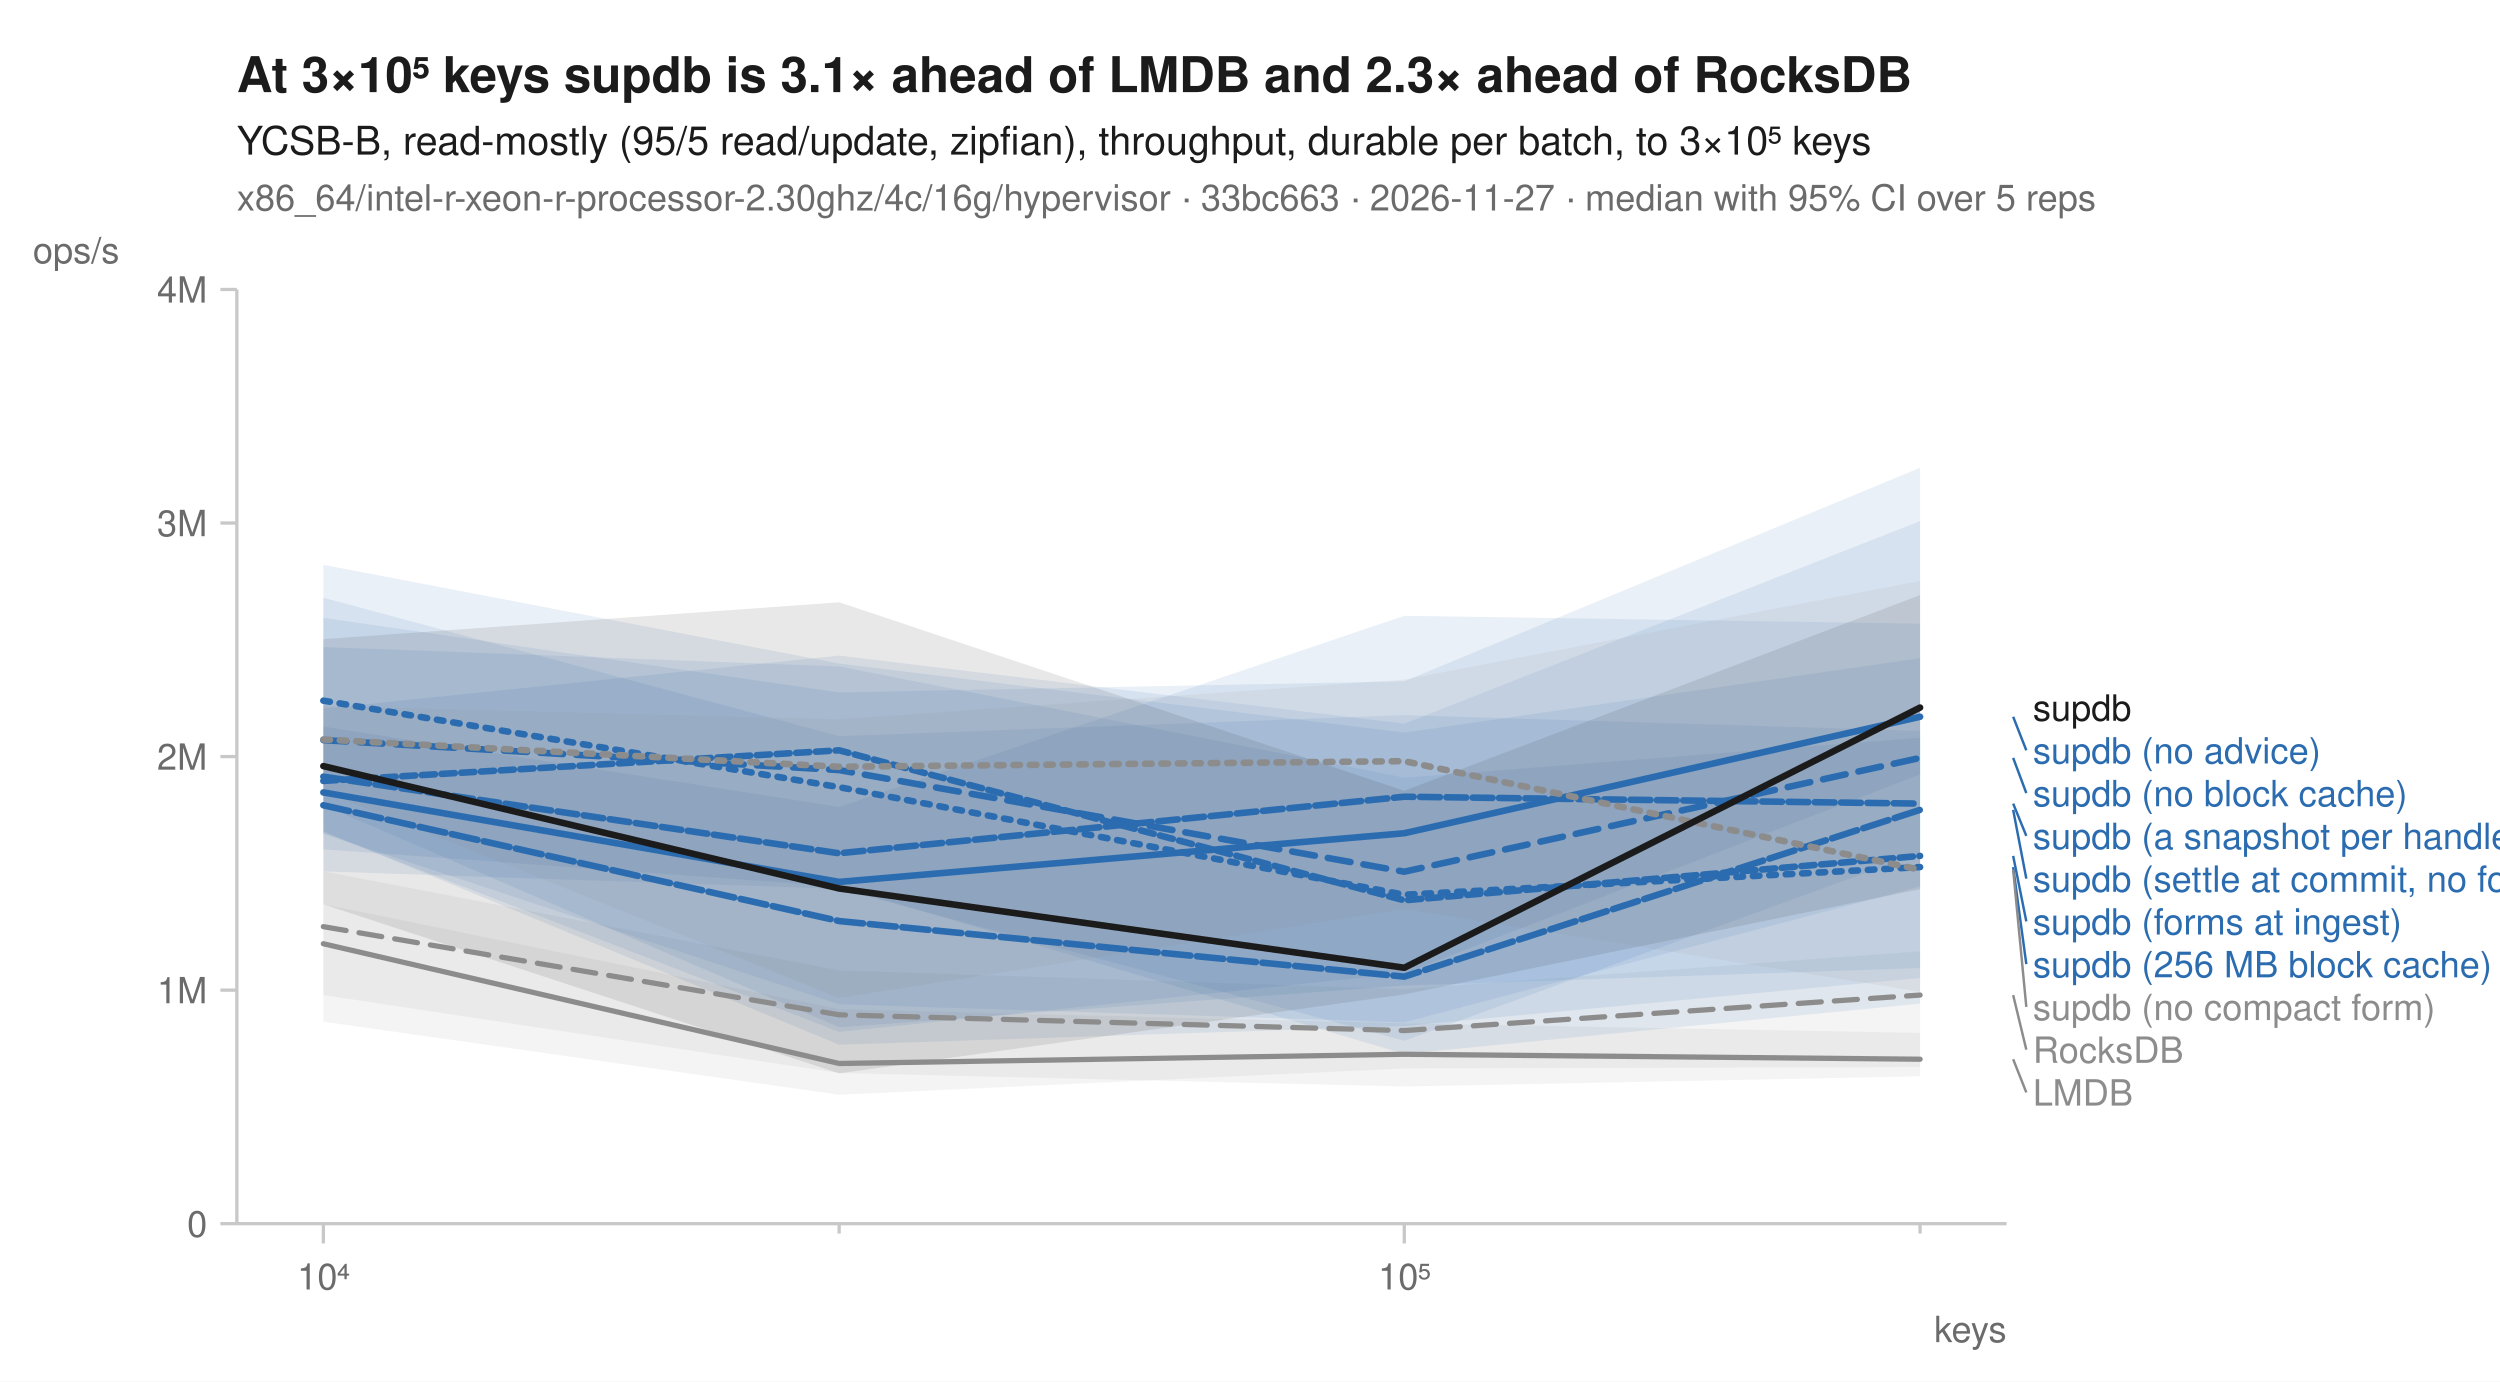
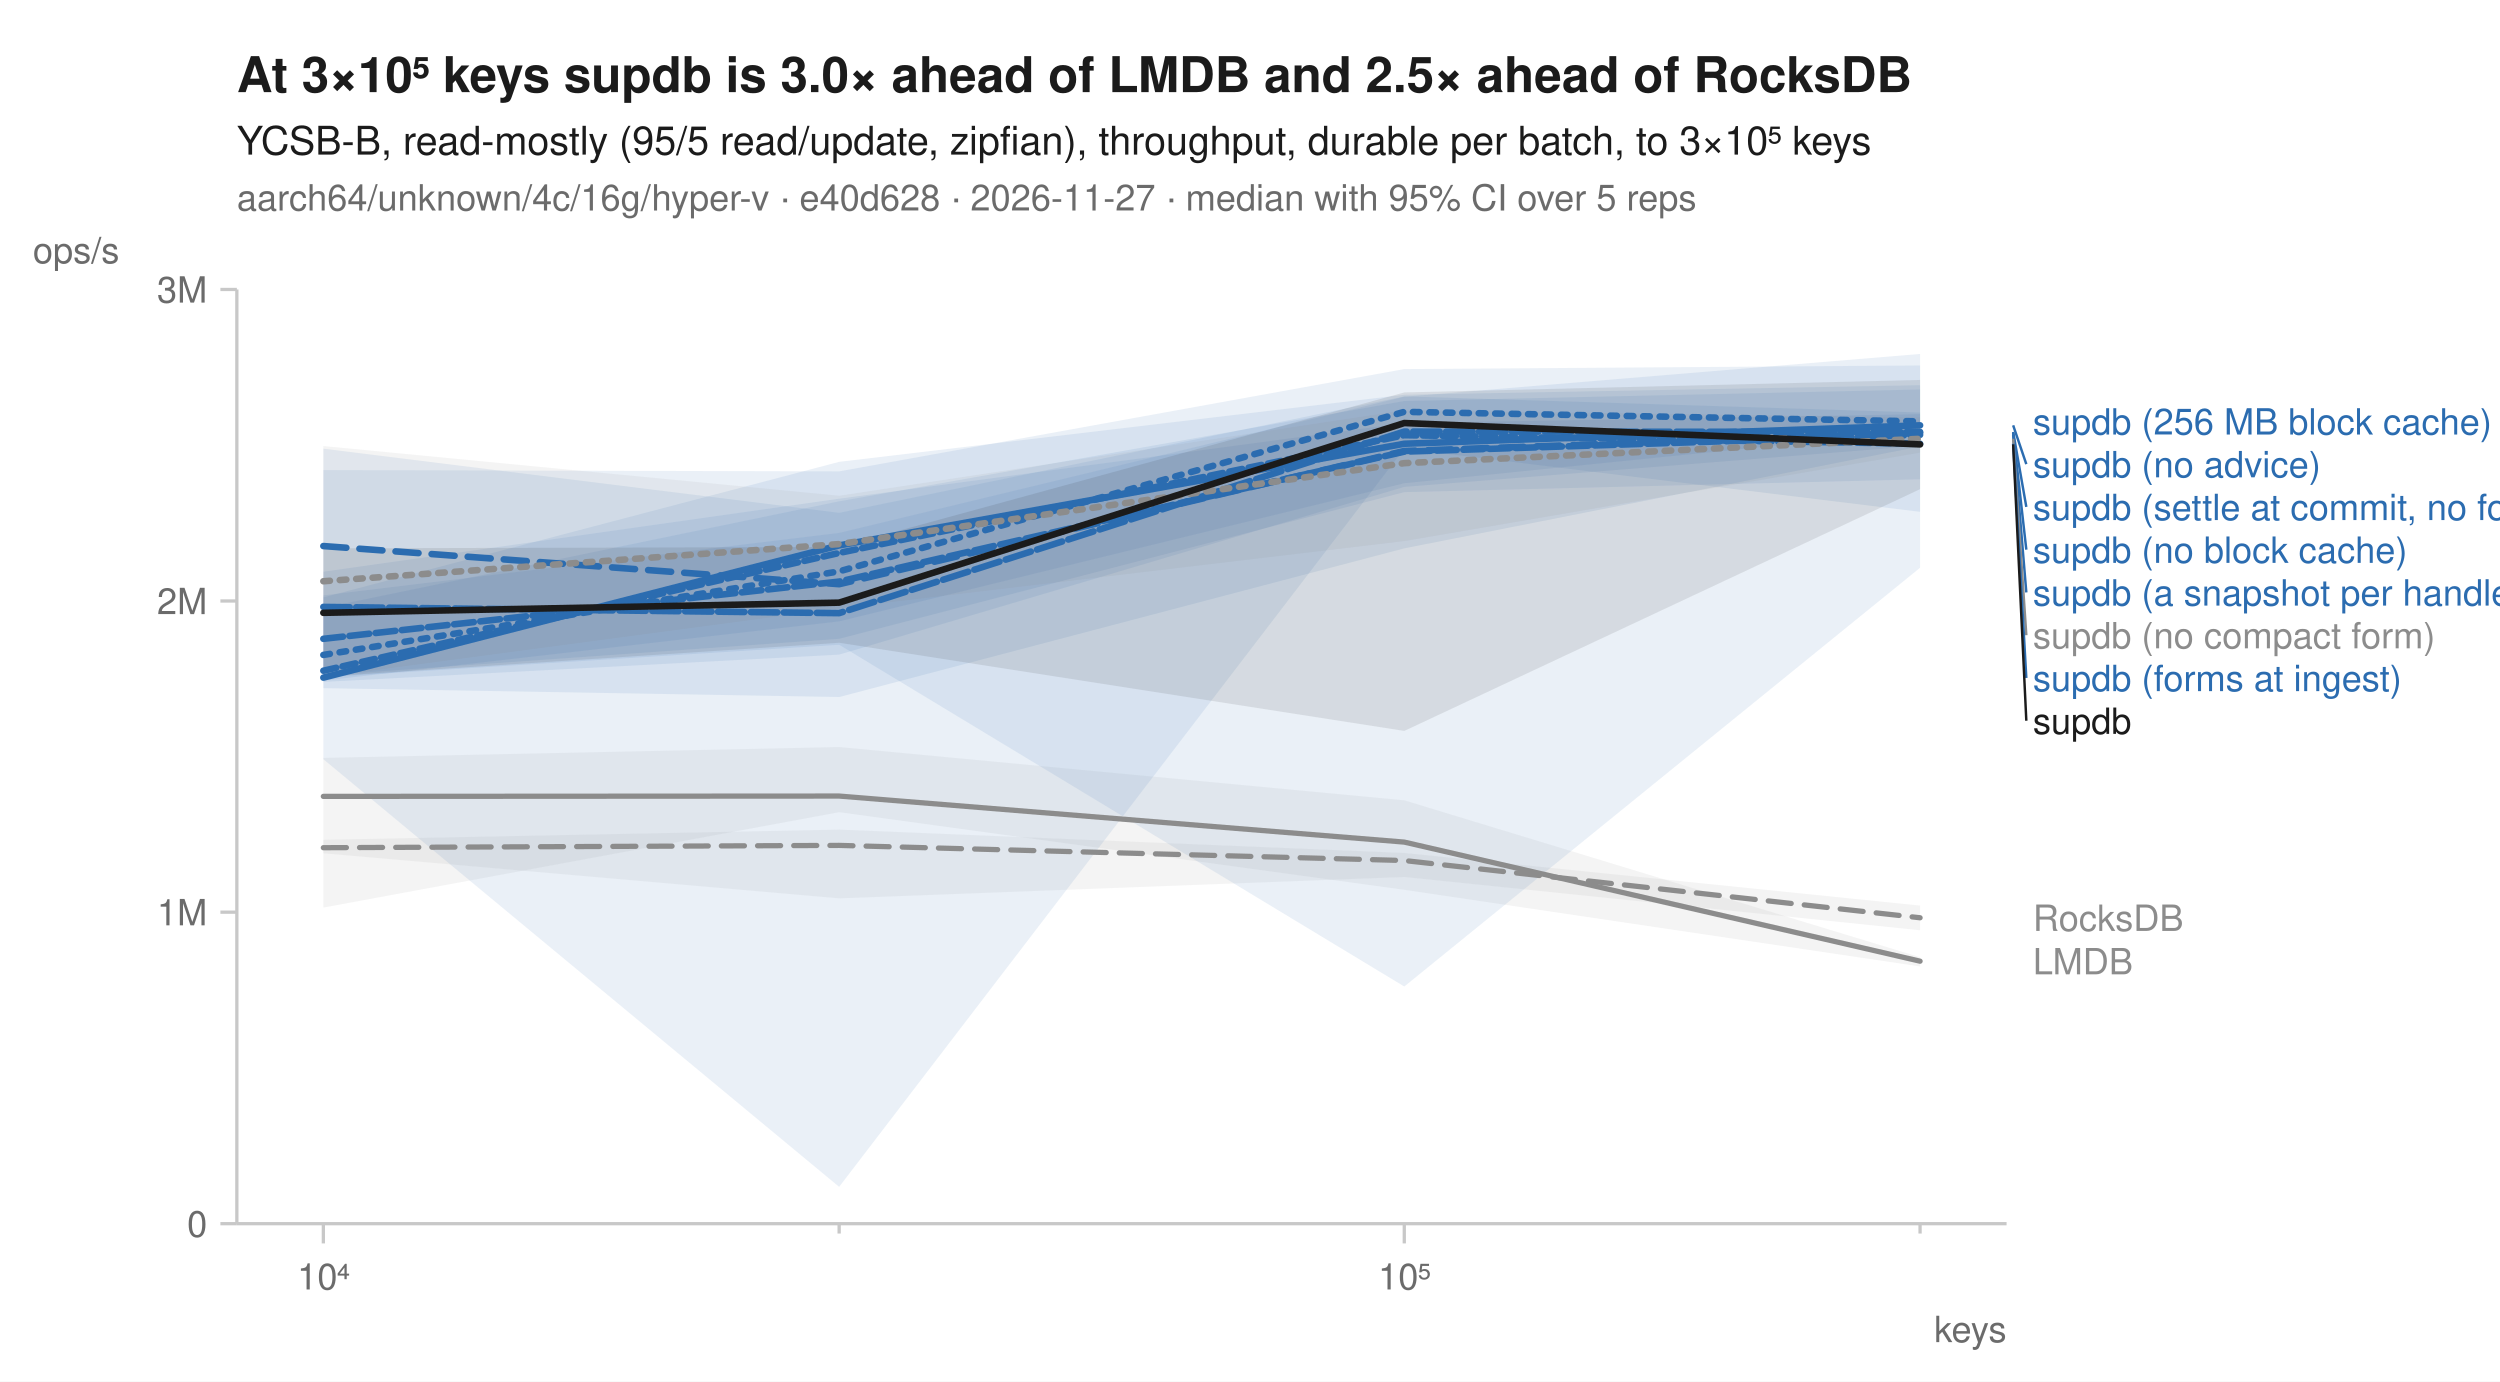
<svg xmlns="http://www.w3.org/2000/svg" width="760" height="420" viewBox="0 0 760 420" font-family="-apple-system, BlinkMacSystemFont, 'Segoe UI', Helvetica, Arial, sans-serif" fill="#1b1b1b">
  <rect width="760" height="420" fill="white" />
-   <text x="72" y="28" font-size="15" font-weight="600">At 3×10⁵ keys supdb is 3.1× ahead of LMDB and 2.3× ahead of RocksDB</text>
+   <text x="72" y="28" font-size="15" font-weight="600">At 3×10⁵ keys supdb is 3.0× ahead of LMDB and 2.5× ahead of RocksDB</text>
  <text x="72" y="47" font-size="12">YCSB-B, read-mostly (95/5 read/update, zipfian), throughput, durable per batch, to 3×10⁵ keys</text>
-   <text x="72" y="64" font-size="11" fill="#6b6b6b">x86_64/intel-r-xeon-r-processor-2.30ghz/4c/16g/hypervisor · 33bc663 · 2026-11-27 · median with 95% CI over 5 reps</text>
+   <text x="72" y="64" font-size="11" fill="#6b6b6b">aarch64/unknown/4c/16g/hyper-v · e40d628 · 2026-11-27 · median with 95% CI over 5 reps</text>
  <line x1="72" y1="372" x2="610" y2="372" stroke="#c8c8c8" stroke-width="1" />
  <line x1="72" y1="88" x2="72" y2="372" stroke="#c8c8c8" stroke-width="1" />
  <line x1="98.3" y1="372" x2="98.3" y2="378" stroke="#c8c8c8" stroke-width="1" />
  <text x="98.3" y="392" font-size="11" text-anchor="middle" fill="#6b6b6b">10⁴</text>
  <line x1="255.1" y1="372" x2="255.1" y2="375" stroke="#c8c8c8" stroke-width="1" />
  <line x1="426.9" y1="372" x2="426.9" y2="378" stroke="#c8c8c8" stroke-width="1" />
  <text x="426.9" y="392" font-size="11" text-anchor="middle" fill="#6b6b6b">10⁵</text>
  <line x1="583.7" y1="372" x2="583.7" y2="375" stroke="#c8c8c8" stroke-width="1" />
  <text x="610" y="408" font-size="11" text-anchor="end" fill="#6b6b6b">keys</text>
  <line x1="67" y1="372.0" x2="72" y2="372.0" stroke="#c8c8c8" stroke-width="1" />
  <text x="63" y="376.0" font-size="11" text-anchor="end" fill="#6b6b6b">0</text>
-   <line x1="67" y1="301.0" x2="72" y2="301.0" stroke="#c8c8c8" stroke-width="1" />
-   <text x="63" y="305.0" font-size="11" text-anchor="end" fill="#6b6b6b">1M</text>
-   <line x1="67" y1="230.0" x2="72" y2="230.0" stroke="#c8c8c8" stroke-width="1" />
-   <text x="63" y="234.0" font-size="11" text-anchor="end" fill="#6b6b6b">2M</text>
-   <line x1="67" y1="159.0" x2="72" y2="159.0" stroke="#c8c8c8" stroke-width="1" />
-   <text x="63" y="163.0" font-size="11" text-anchor="end" fill="#6b6b6b">3M</text>
+   <line x1="67" y1="277.3" x2="72" y2="277.3" stroke="#c8c8c8" stroke-width="1" />
+   <text x="63" y="281.3" font-size="11" text-anchor="end" fill="#6b6b6b">1M</text>
+   <line x1="67" y1="182.7" x2="72" y2="182.7" stroke="#c8c8c8" stroke-width="1" />
+   <text x="63" y="186.7" font-size="11" text-anchor="end" fill="#6b6b6b">2M</text>
  <line x1="67" y1="88.0" x2="72" y2="88.0" stroke="#c8c8c8" stroke-width="1" />
-   <text x="63" y="92.0" font-size="11" text-anchor="end" fill="#6b6b6b">4M</text>
+   <text x="63" y="92.0" font-size="11" text-anchor="end" fill="#6b6b6b">3M</text>
  <text x="10" y="80" font-size="11" text-anchor="start" fill="#6b6b6b">ops/s</text>
-   <path d="M98.3,264.9 L255.1,295.0 L426.9,300.7 L583.7,289.2 L583.7,324.4 L426.9,324.8 L255.1,332.8 L98.3,310.6 Z" fill="#8c8c8c" fill-opacity="0.10" />
-   <path d="M98.3,274.9 L255.1,306.8 L426.9,311.1 L583.7,314.0 L583.7,327.2 L426.9,330.3 L255.1,326.2 L98.3,302.5 Z" fill="#8c8c8c" fill-opacity="0.10" />
-   <path d="M98.3,187.8 L255.1,210.5 L426.9,207.1 L583.7,142.2 L583.7,294.3 L426.9,299.6 L255.1,312.3 L98.3,244.8 Z" fill="#2b6cb0" fill-opacity="0.10" />
-   <path d="M98.3,171.7 L255.1,201.7 L426.9,222.7 L583.7,200.1 L583.7,305.1 L426.9,320.4 L255.1,269.5 L98.3,258.2 Z" fill="#2b6cb0" fill-opacity="0.10" />
-   <path d="M98.3,215.4 L255.1,199.3 L426.9,220.0 L583.7,158.4 L583.7,235.4 L426.9,295.9 L255.1,313.7 L98.3,253.1 Z" fill="#2b6cb0" fill-opacity="0.10" />
-   <path d="M98.3,181.7 L255.1,223.8 L426.9,217.4 L583.7,222.2 L583.7,259.3 L426.9,316.4 L255.1,270.2 L98.3,264.9 Z" fill="#2b6cb0" fill-opacity="0.10" />
-   <path d="M98.3,220.9 L255.1,245.3 L426.9,187.2 L583.7,189.6 L583.7,269.5 L426.9,310.8 L255.1,305.3 L98.3,253.5 Z" fill="#2b6cb0" fill-opacity="0.10" />
-   <path d="M98.3,196.7 L255.1,202.6 L426.9,236.4 L583.7,224.3 L583.7,297.3 L426.9,311.9 L255.1,317.6 L98.3,252.7 Z" fill="#2b6cb0" fill-opacity="0.10" />
-   <path d="M98.3,214.6 L255.1,218.7 L426.9,206.6 L583.7,176.6 L583.7,301.5 L426.9,276.3 L255.1,303.4 L98.3,240.5 Z" fill="#8c8c8c" fill-opacity="0.10" />
-   <path d="M98.3,194.3 L255.1,183.1 L426.9,240.4 L583.7,180.9 L583.7,270.3 L426.9,302.3 L255.1,326.3 L98.3,274.9 Z" fill="#1b1b1b" fill-opacity="0.10" />
-   <path d="M98.3,281.7 L255.1,308.5 L426.9,313.3 L583.7,302.5 " fill="none" stroke="#8c8c8c" stroke-width="1.6" stroke-linejoin="round" stroke-linecap="round" stroke-dasharray="7,4" />
-   <path d="M98.3,286.9 L255.1,323.3 L426.9,320.5 L583.7,322.0 " fill="none" stroke="#8c8c8c" stroke-width="1.6" stroke-linejoin="round" stroke-linecap="round" />
-   <path d="M98.3,213.0 L255.1,239.3 L426.9,272.0 L583.7,263.6 " fill="none" stroke="#2b6cb0" stroke-width="2" stroke-linejoin="round" stroke-linecap="round" stroke-dasharray="2,3" />
-   <path d="M98.3,225.0 L255.1,234.1 L426.9,265.0 L583.7,230.4 " fill="none" stroke="#2b6cb0" stroke-width="2" stroke-linejoin="round" stroke-linecap="round" stroke-dasharray="7,4" />
-   <path d="M98.3,240.9 L255.1,268.1 L426.9,253.3 L583.7,217.9 " fill="none" stroke="#2b6cb0" stroke-width="2" stroke-linejoin="round" stroke-linecap="round" />
-   <path d="M98.3,236.1 L255.1,259.4 L426.9,242.2 L583.7,244.3 " fill="none" stroke="#2b6cb0" stroke-width="2" stroke-linejoin="round" stroke-linecap="round" stroke-dasharray="6,2" />
-   <path d="M98.3,244.8 L255.1,280.0 L426.9,296.9 L583.7,246.2 " fill="none" stroke="#2b6cb0" stroke-width="2" stroke-linejoin="round" stroke-linecap="round" stroke-dasharray="8,2" />
-   <path d="M98.3,237.4 L255.1,228.1 L426.9,273.7 L583.7,260.2 " fill="none" stroke="#2b6cb0" stroke-width="2" stroke-linejoin="round" stroke-linecap="round" stroke-dasharray="4,2" />
-   <path d="M98.3,224.8 L255.1,233.1 L426.9,231.4 L583.7,264.4 " fill="none" stroke="#8c8c8c" stroke-width="2" stroke-linejoin="round" stroke-linecap="round" stroke-dasharray="2,3" />
-   <path d="M98.3,232.9 L255.1,270.1 L426.9,294.2 L583.7,215.1 " fill="none" stroke="#1b1b1b" stroke-width="2" stroke-linejoin="round" stroke-linecap="round" />
-   <text x="618.0" y="219.1" font-size="11" fill="#1b1b1b">supdb</text>
-   <line x1="612.0" y1="217.9" x2="616.0" y2="228.1" stroke="#2b6cb0" stroke-width="0.75" />
-   <text x="618.0" y="232.1" font-size="11" fill="#2b6cb0">supdb (no advice)</text>
-   <line x1="612.0" y1="230.4" x2="616.0" y2="241.1" stroke="#2b6cb0" stroke-width="0.75" />
-   <text x="618.0" y="245.1" font-size="11" fill="#2b6cb0">supdb (no block cache)</text>
-   <line x1="612.0" y1="244.3" x2="616.0" y2="254.1" stroke="#2b6cb0" stroke-width="0.75" />
-   <text x="618.0" y="258.1" font-size="11" fill="#2b6cb0">supdb (a snapshot per handle)</text>
-   <line x1="612.0" y1="246.2" x2="616.0" y2="267.1" stroke="#2b6cb0" stroke-width="0.75" />
-   <text x="618.0" y="271.1" font-size="11" fill="#2b6cb0">supdb (settle at commit, no forms)</text>
-   <line x1="612.0" y1="260.2" x2="616.0" y2="280.1" stroke="#2b6cb0" stroke-width="0.75" />
-   <text x="618.0" y="284.1" font-size="11" fill="#2b6cb0">supdb (forms at ingest)</text>
-   <line x1="612.0" y1="263.6" x2="616.0" y2="293.1" stroke="#2b6cb0" stroke-width="0.75" />
-   <text x="618.0" y="297.1" font-size="11" fill="#2b6cb0">supdb (256 MB block cache)</text>
-   <line x1="612.0" y1="264.4" x2="616.0" y2="306.1" stroke="#8c8c8c" stroke-width="0.75" />
-   <text x="618.0" y="310.1" font-size="11" fill="#8c8c8c">supdb (no compact form)</text>
-   <line x1="612.0" y1="302.5" x2="616.0" y2="319.1" stroke="#8c8c8c" stroke-width="0.75" />
-   <text x="618.0" y="323.1" font-size="11" fill="#8c8c8c">RocksDB</text>
-   <line x1="612.0" y1="322.0" x2="616.0" y2="332.1" stroke="#8c8c8c" stroke-width="0.75" />
-   <text x="618.0" y="336.1" font-size="11" fill="#8c8c8c">LMDB</text>
+   <path d="M98.3,255.3 L255.1,252.2 L426.9,259.3 L583.7,275.3 L583.7,282.8 L426.9,266.6 L255.1,273.1 L98.3,259.4 Z" fill="#8c8c8c" fill-opacity="0.10" />
+   <path d="M98.3,230.4 L255.1,227.1 L426.9,243.3 L583.7,291.0 L583.7,293.8 L426.9,270.5 L255.1,246.9 L98.3,275.9 Z" fill="#8c8c8c" fill-opacity="0.10" />
+   <path d="M98.3,181.6 L255.1,140.4 L426.9,120.0 L583.7,117.1 L583.7,155.6 L426.9,136.4 L255.1,360.8 L98.3,230.8 Z" fill="#2b6cb0" fill-opacity="0.10" />
+   <path d="M98.3,136.4 L255.1,155.9 L426.9,120.5 L583.7,125.4 L583.7,135.7 L426.9,166.7 L255.1,211.9 L98.3,209.2 Z" fill="#2b6cb0" fill-opacity="0.10" />
+   <path d="M98.3,184.8 L255.1,152.4 L426.9,121.9 L583.7,118.4 L583.7,131.0 L426.9,146.9 L255.1,188.9 L98.3,206.9 Z" fill="#2b6cb0" fill-opacity="0.10" />
+   <path d="M98.3,181.0 L255.1,162.0 L426.9,120.6 L583.7,107.6 L583.7,172.6 L426.9,299.9 L255.1,196.0 L98.3,205.9 Z" fill="#2b6cb0" fill-opacity="0.10" />
+   <path d="M98.3,173.8 L255.1,151.6 L426.9,128.6 L583.7,125.9 L583.7,135.5 L426.9,148.0 L255.1,199.0 L98.3,207.3 Z" fill="#2b6cb0" fill-opacity="0.10" />
+   <path d="M98.3,142.9 L255.1,143.3 L426.9,112.2 L583.7,111.1 L583.7,145.7 L426.9,149.6 L255.1,194.2 L98.3,205.3 Z" fill="#2b6cb0" fill-opacity="0.10" />
+   <path d="M98.3,135.6 L255.1,150.7 L426.9,124.7 L583.7,126.9 L583.7,137.6 L426.9,164.5 L255.1,184.9 L98.3,205.8 Z" fill="#8c8c8c" fill-opacity="0.10" />
+   <path d="M98.3,166.7 L255.1,166.3 L426.9,119.3 L583.7,115.5 L583.7,148.7 L426.9,222.2 L255.1,195.4 L98.3,205.7 Z" fill="#1b1b1b" fill-opacity="0.10" />
+   <path d="M98.3,257.7 L255.1,257.0 L426.9,261.6 L583.7,279.0 " fill="none" stroke="#8c8c8c" stroke-width="1.6" stroke-linejoin="round" stroke-linecap="round" stroke-dasharray="7,4" />
+   <path d="M98.3,242.1 L255.1,242.0 L426.9,256.0 L583.7,292.2 " fill="none" stroke="#8c8c8c" stroke-width="1.6" stroke-linejoin="round" stroke-linecap="round" />
+   <path d="M98.3,199.1 L255.1,173.7 L426.9,125.2 L583.7,128.1 " fill="none" stroke="#2b6cb0" stroke-width="2" stroke-linejoin="round" stroke-linecap="round" stroke-dasharray="2,3" />
+   <path d="M98.3,166.0 L255.1,177.6 L426.9,137.1 L583.7,131.6 " fill="none" stroke="#2b6cb0" stroke-width="2" stroke-linejoin="round" stroke-linecap="round" stroke-dasharray="7,4" />
+   <path d="M98.3,206.0 L255.1,165.8 L426.9,134.9 L583.7,129.3 " fill="none" stroke="#2b6cb0" stroke-width="2" stroke-linejoin="round" stroke-linecap="round" />
+   <path d="M98.3,194.2 L255.1,176.8 L426.9,137.3 L583.7,132.2 " fill="none" stroke="#2b6cb0" stroke-width="2" stroke-linejoin="round" stroke-linecap="round" stroke-dasharray="6,2" />
+   <path d="M98.3,184.5 L255.1,186.4 L426.9,131.2 L583.7,131.3 " fill="none" stroke="#2b6cb0" stroke-width="2" stroke-linejoin="round" stroke-linecap="round" stroke-dasharray="8,2" />
+   <path d="M98.3,203.9 L255.1,168.1 L426.9,132.3 L583.7,134.9 " fill="none" stroke="#2b6cb0" stroke-width="2" stroke-linejoin="round" stroke-linecap="round" stroke-dasharray="4,2" />
+   <path d="M98.3,176.7 L255.1,165.4 L426.9,140.8 L583.7,133.4 " fill="none" stroke="#8c8c8c" stroke-width="2" stroke-linejoin="round" stroke-linecap="round" stroke-dasharray="2,3" />
+   <path d="M98.3,186.3 L255.1,183.2 L426.9,128.6 L583.7,135.1 " fill="none" stroke="#1b1b1b" stroke-width="2" stroke-linejoin="round" stroke-linecap="round" />
+   <text x="618.0" y="132.1" font-size="11" fill="#2b6cb0">supdb (256 MB block cache)</text>
+   <line x1="612.0" y1="129.3" x2="616.0" y2="141.1" stroke="#2b6cb0" stroke-width="0.75" />
+   <text x="618.0" y="145.1" font-size="11" fill="#2b6cb0">supdb (no advice)</text>
+   <line x1="612.0" y1="131.3" x2="616.0" y2="154.1" stroke="#2b6cb0" stroke-width="0.75" />
+   <text x="618.0" y="158.1" font-size="11" fill="#2b6cb0">supdb (settle at commit, no forms)</text>
+   <line x1="612.0" y1="131.6" x2="616.0" y2="167.1" stroke="#2b6cb0" stroke-width="0.75" />
+   <text x="618.0" y="171.1" font-size="11" fill="#2b6cb0">supdb (no block cache)</text>
+   <line x1="612.0" y1="132.2" x2="616.0" y2="180.1" stroke="#2b6cb0" stroke-width="0.75" />
+   <text x="618.0" y="184.1" font-size="11" fill="#2b6cb0">supdb (a snapshot per handle)</text>
+   <line x1="612.0" y1="133.4" x2="616.0" y2="193.1" stroke="#8c8c8c" stroke-width="0.75" />
+   <text x="618.0" y="197.1" font-size="11" fill="#8c8c8c">supdb (no compact form)</text>
+   <line x1="612.0" y1="134.9" x2="616.0" y2="206.1" stroke="#2b6cb0" stroke-width="0.75" />
+   <text x="618.0" y="210.1" font-size="11" fill="#2b6cb0">supdb (forms at ingest)</text>
+   <line x1="612.0" y1="135.1" x2="616.0" y2="219.1" stroke="#1b1b1b" stroke-width="0.75" />
+   <text x="618.0" y="223.1" font-size="11" fill="#1b1b1b">supdb</text>
+   <text x="618.0" y="283.0" font-size="11" fill="#8c8c8c">RocksDB</text>
+   <text x="618.0" y="296.2" font-size="11" fill="#8c8c8c">LMDB</text>
</svg>
